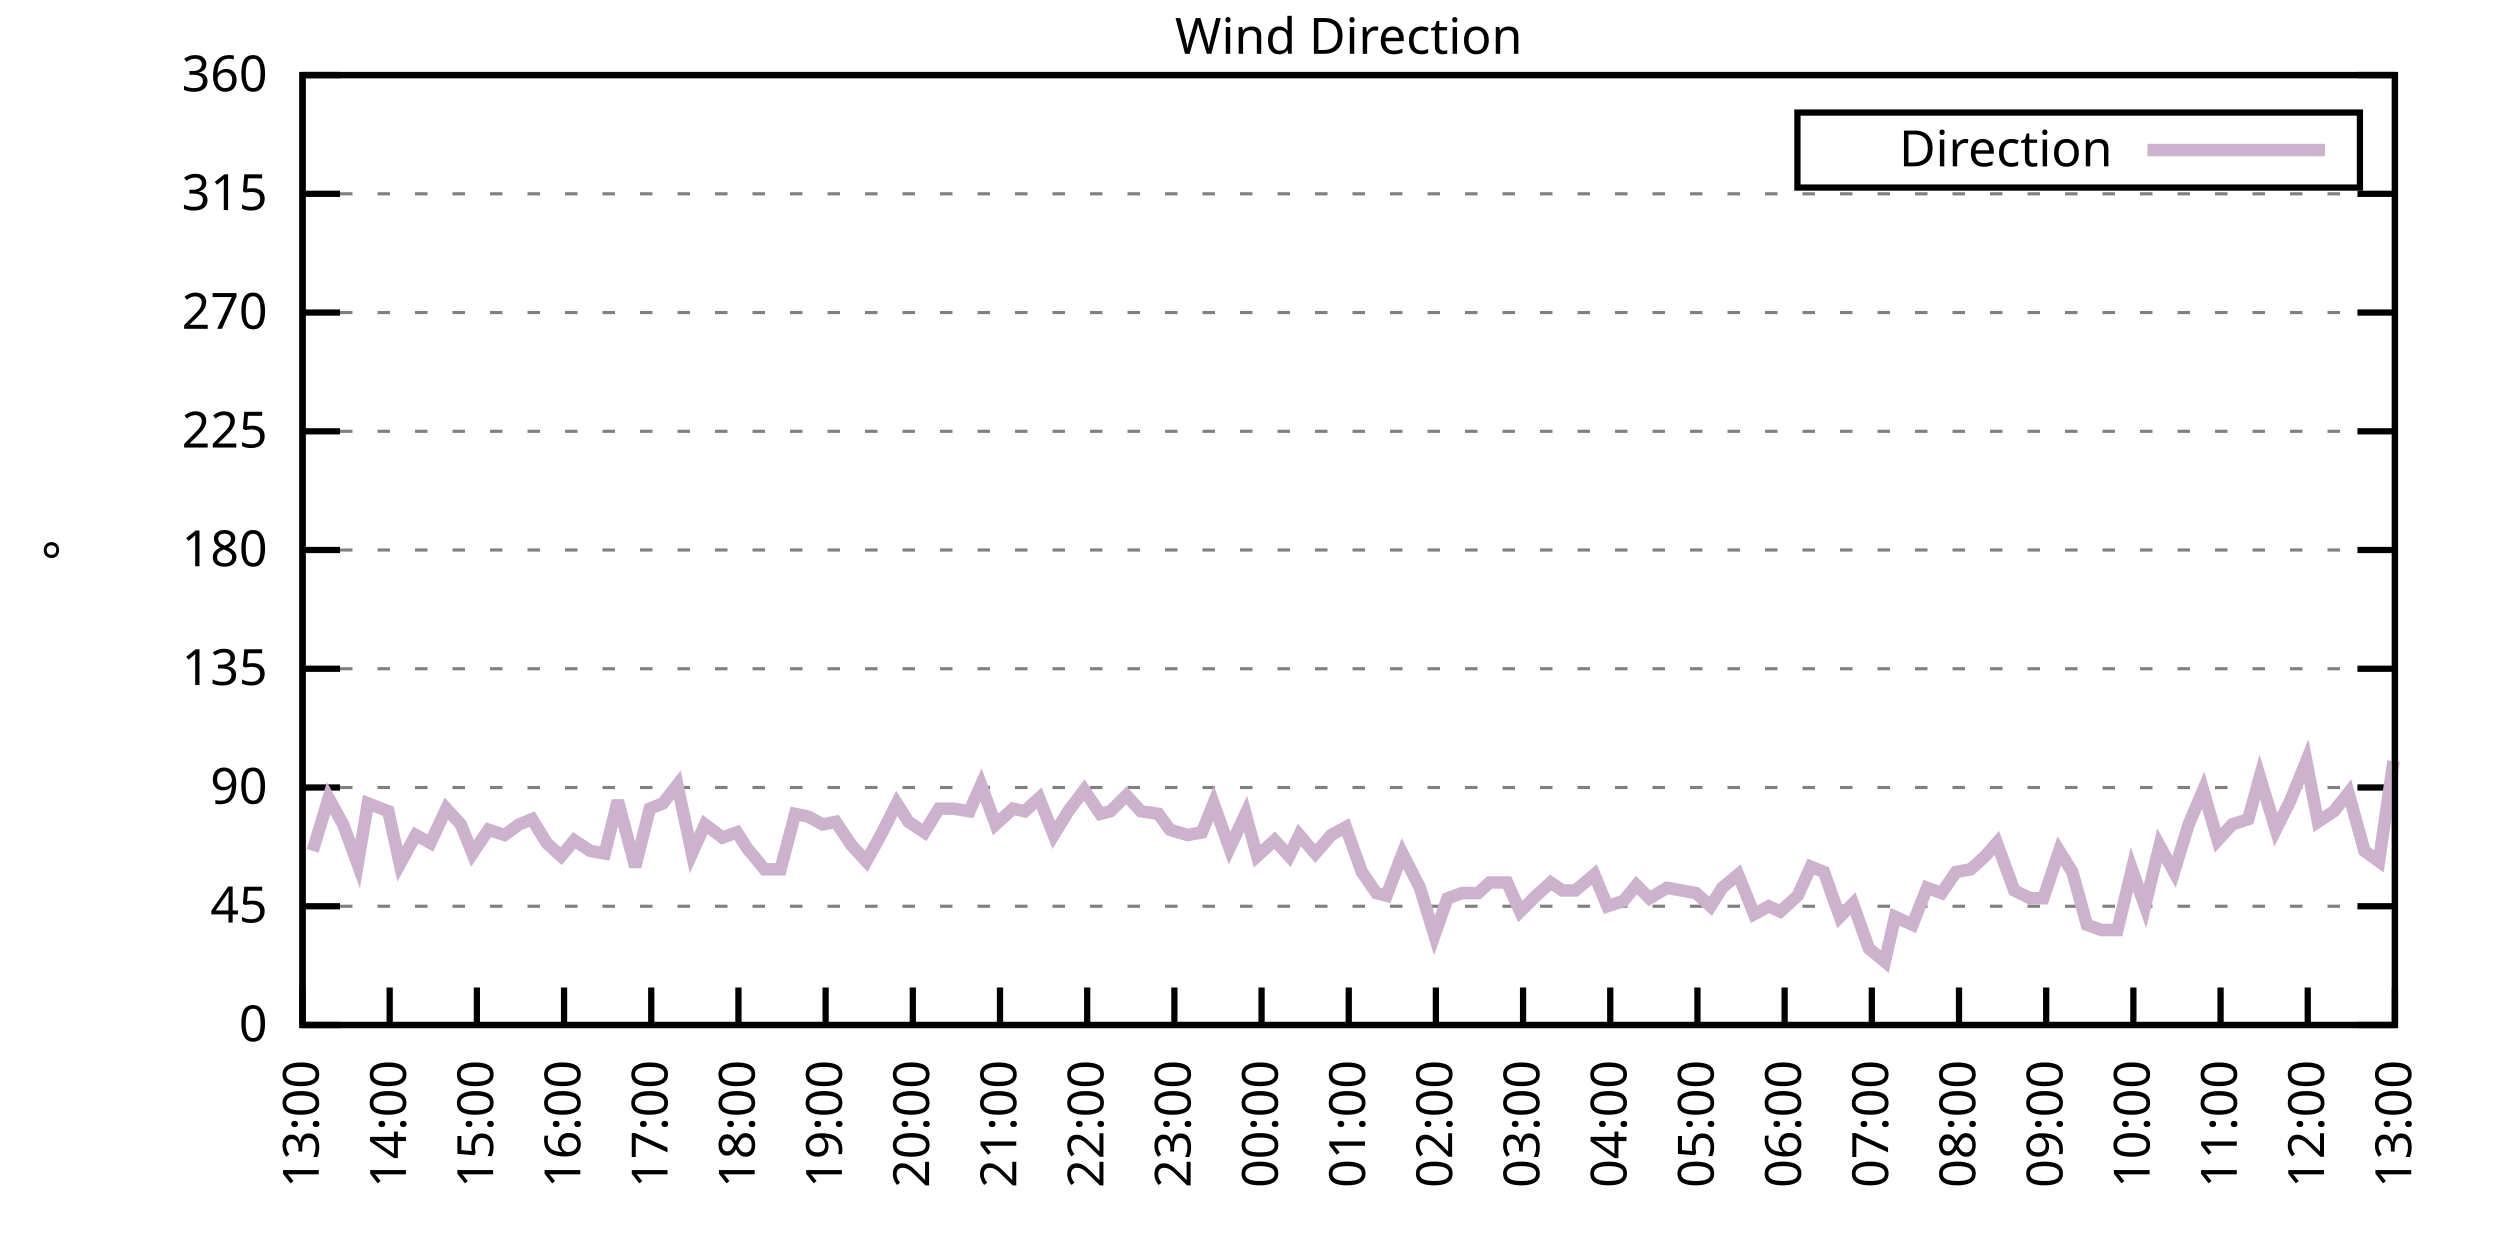
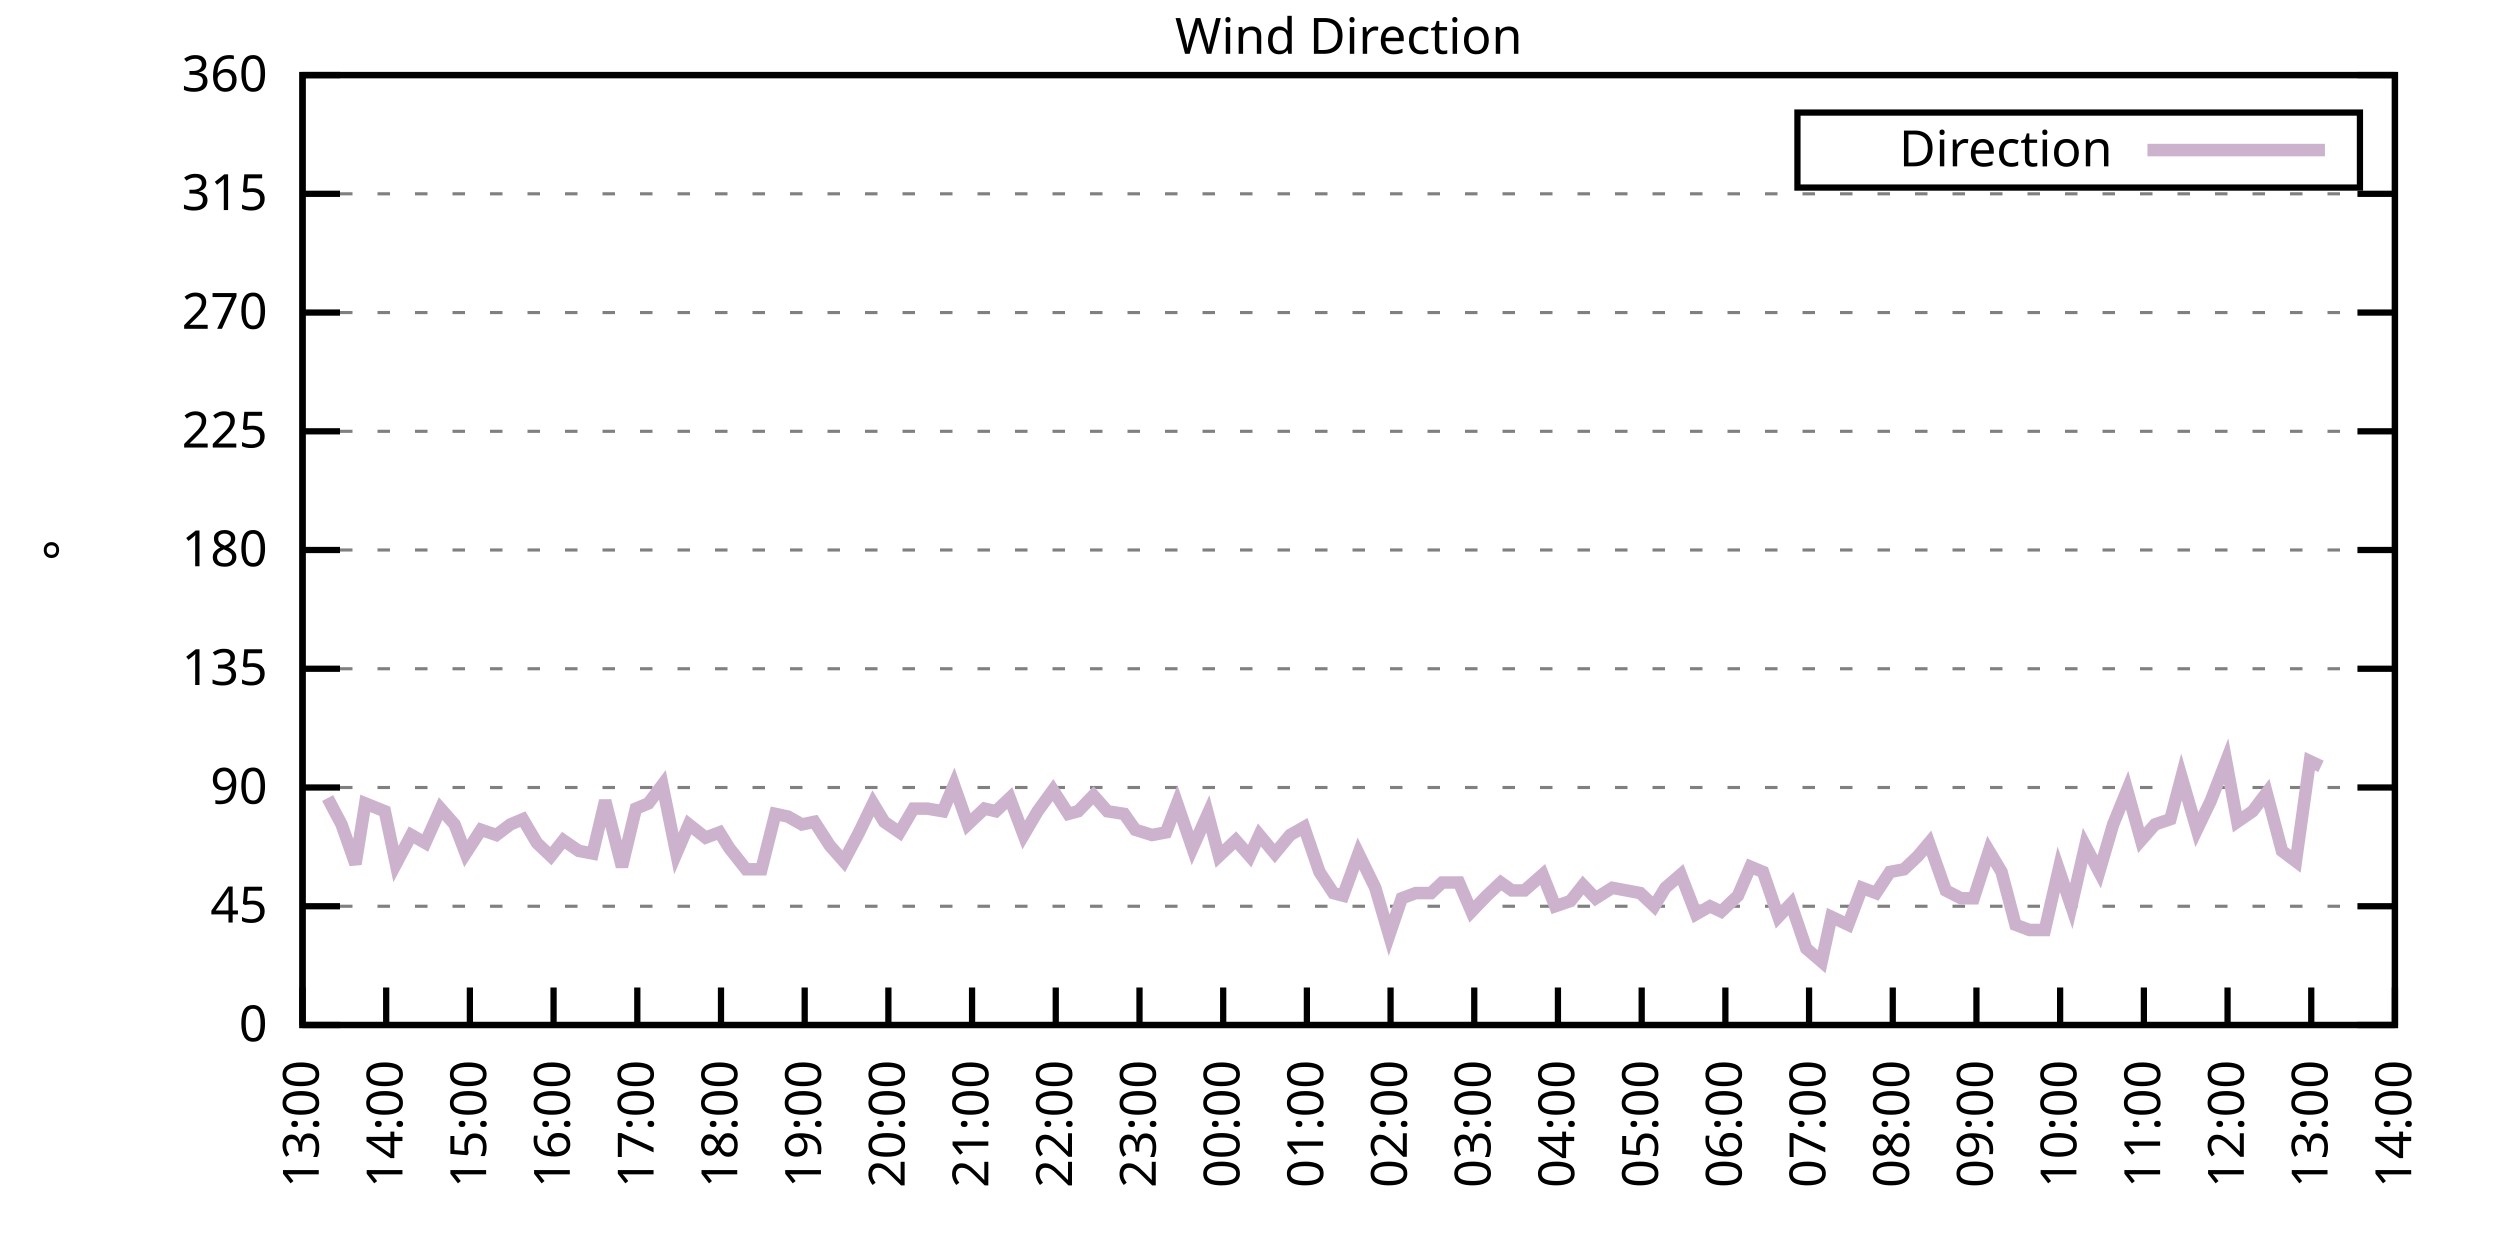
<svg xmlns="http://www.w3.org/2000/svg" xmlns:xlink="http://www.w3.org/1999/xlink" width="400" height="200" viewBox="0 0 400 200">
  <g id="gnuplot_canvas">
    <rect x="0" y="0" width="400" height="200" fill="none" />
    <defs>
      <circle id="gpDot" r="0.5" stroke-width="0.5" stroke="currentColor" />
      <path id="gpPt0" stroke-width="0.333" stroke="currentColor" d="M-1,0 h2 M0,-1 v2" />
      <path id="gpPt1" stroke-width="0.333" stroke="currentColor" d="M-1,-1 L1,1 M1,-1 L-1,1" />
      <path id="gpPt2" stroke-width="0.333" stroke="currentColor" d="M-1,0 L1,0 M0,-1 L0,1 M-1,-1 L1,1 M-1,1 L1,-1" />
      <rect id="gpPt3" stroke-width="0.333" stroke="currentColor" x="-1" y="-1" width="2" height="2" />
      <rect id="gpPt4" stroke-width="0.333" stroke="currentColor" fill="currentColor" x="-1" y="-1" width="2" height="2" />
      <circle id="gpPt5" stroke-width="0.333" stroke="currentColor" cx="0" cy="0" r="1" />
      <use xlink:href="#gpPt5" id="gpPt6" fill="currentColor" stroke="none" />
      <path id="gpPt7" stroke-width="0.333" stroke="currentColor" d="M0,-1.33 L-1.33,0.67 L1.33,0.67 z" />
      <use xlink:href="#gpPt7" id="gpPt8" fill="currentColor" stroke="none" />
      <use xlink:href="#gpPt7" id="gpPt9" stroke="currentColor" transform="rotate(180)" />
      <use xlink:href="#gpPt9" id="gpPt10" fill="currentColor" stroke="none" />
      <use xlink:href="#gpPt3" id="gpPt11" stroke="currentColor" transform="rotate(45)" />
      <use xlink:href="#gpPt11" id="gpPt12" fill="currentColor" stroke="none" />
      <path id="gpPt13" stroke-width="0.333" stroke="currentColor" d="M0,1.330 L1.265,0.411 L0.782,-1.067 L-0.782,-1.076 L-1.265,0.411 z" />
      <use xlink:href="#gpPt13" id="gpPt14" fill="currentColor" stroke="none" />
      <filter id="textbox" filterUnits="objectBoundingBox" x="0" y="0" height="1" width="1">
        <feFlood flood-color="white" flood-opacity="1" result="bgnd" />
        <feComposite in="SourceGraphic" in2="bgnd" operator="atop" />
      </filter>
      <filter id="greybox" filterUnits="objectBoundingBox" x="0" y="0" height="1" width="1">
        <feFlood flood-color="lightgrey" flood-opacity="1" result="grey" />
        <feComposite in="SourceGraphic" in2="grey" operator="atop" />
      </filter>
    </defs>
    <g fill="none" color="white" stroke="currentColor" stroke-width="1.00" stroke-linecap="butt" stroke-linejoin="miter">
</g>
    <g fill="none" color="black" stroke="currentColor" stroke-width="1.00" stroke-linecap="butt" stroke-linejoin="miter">
      <g stroke="none" shape-rendering="crispEdges">
        <polygon fill="rgb(255, 255, 255)" points="48.40,164.00 383.18,164.00 383.18,12.02 48.40,12.02 " />
      </g>
    </g>
    <g fill="none" color="black" stroke="currentColor" stroke-width="1.00" stroke-linecap="butt" stroke-linejoin="miter">
</g>
    <g fill="none" color="black" stroke="black" stroke-width="0.50" stroke-linecap="butt" stroke-linejoin="miter">
</g>
    <g fill="none" color="gray" stroke="currentColor" stroke-width="0.50" stroke-linecap="butt" stroke-linejoin="miter">
      <path stroke="gray" stroke-dasharray="2,4" class="gridline" d="M48.40,164.00 L383.19,164.00  " />
    </g>
    <g fill="none" color="gray" stroke="gray" stroke-width="1.00" stroke-linecap="butt" stroke-linejoin="miter">
</g>
    <g fill="none" color="black" stroke="currentColor" stroke-width="1.00" stroke-linecap="butt" stroke-linejoin="miter">
      <path stroke="black" d="M48.40,164.00 L54.40,164.00 M383.19,164.00 L377.19,164.00  " />
      <g transform="translate(42.80,166.60)" stroke="none" fill="black" font-family="Sans" font-size="8.00" text-anchor="end">
        <text>
          <tspan font-family="Sans"> 0</tspan>
        </text>
      </g>
    </g>
    <g fill="none" color="black" stroke="currentColor" stroke-width="1.00" stroke-linecap="butt" stroke-linejoin="miter">
</g>
    <g fill="none" color="black" stroke="black" stroke-width="0.50" stroke-linecap="butt" stroke-linejoin="miter">
</g>
    <g fill="none" color="gray" stroke="currentColor" stroke-width="0.50" stroke-linecap="butt" stroke-linejoin="miter">
      <path stroke="gray" stroke-dasharray="2,4" class="gridline" d="M48.40,145.00 L383.19,145.00  " />
    </g>
    <g fill="none" color="gray" stroke="gray" stroke-width="1.00" stroke-linecap="butt" stroke-linejoin="miter">
</g>
    <g fill="none" color="black" stroke="currentColor" stroke-width="1.00" stroke-linecap="butt" stroke-linejoin="miter">
      <path stroke="black" d="M48.40,145.00 L54.40,145.00 M383.19,145.00 L377.19,145.00  " />
      <g transform="translate(42.80,147.60)" stroke="none" fill="black" font-family="Sans" font-size="8.00" text-anchor="end">
        <text>
          <tspan font-family="Sans"> 45</tspan>
        </text>
      </g>
    </g>
    <g fill="none" color="black" stroke="currentColor" stroke-width="1.00" stroke-linecap="butt" stroke-linejoin="miter">
</g>
    <g fill="none" color="black" stroke="black" stroke-width="0.50" stroke-linecap="butt" stroke-linejoin="miter">
</g>
    <g fill="none" color="gray" stroke="currentColor" stroke-width="0.50" stroke-linecap="butt" stroke-linejoin="miter">
      <path stroke="gray" stroke-dasharray="2,4" class="gridline" d="M48.40,126.00 L383.19,126.00  " />
    </g>
    <g fill="none" color="gray" stroke="gray" stroke-width="1.00" stroke-linecap="butt" stroke-linejoin="miter">
</g>
    <g fill="none" color="black" stroke="currentColor" stroke-width="1.00" stroke-linecap="butt" stroke-linejoin="miter">
      <path stroke="black" d="M48.40,126.00 L54.40,126.00 M383.19,126.00 L377.19,126.00  " />
      <g transform="translate(42.80,128.60)" stroke="none" fill="black" font-family="Sans" font-size="8.00" text-anchor="end">
        <text>
          <tspan font-family="Sans"> 90</tspan>
        </text>
      </g>
    </g>
    <g fill="none" color="black" stroke="currentColor" stroke-width="1.00" stroke-linecap="butt" stroke-linejoin="miter">
</g>
    <g fill="none" color="black" stroke="black" stroke-width="0.50" stroke-linecap="butt" stroke-linejoin="miter">
</g>
    <g fill="none" color="gray" stroke="currentColor" stroke-width="0.50" stroke-linecap="butt" stroke-linejoin="miter">
      <path stroke="gray" stroke-dasharray="2,4" class="gridline" d="M48.40,107.00 L383.19,107.00  " />
    </g>
    <g fill="none" color="gray" stroke="gray" stroke-width="1.00" stroke-linecap="butt" stroke-linejoin="miter">
</g>
    <g fill="none" color="black" stroke="currentColor" stroke-width="1.00" stroke-linecap="butt" stroke-linejoin="miter">
      <path stroke="black" d="M48.40,107.00 L54.40,107.00 M383.19,107.00 L377.19,107.00  " />
      <g transform="translate(42.80,109.60)" stroke="none" fill="black" font-family="Sans" font-size="8.00" text-anchor="end">
        <text>
          <tspan font-family="Sans"> 135</tspan>
        </text>
      </g>
    </g>
    <g fill="none" color="black" stroke="currentColor" stroke-width="1.00" stroke-linecap="butt" stroke-linejoin="miter">
</g>
    <g fill="none" color="black" stroke="black" stroke-width="0.50" stroke-linecap="butt" stroke-linejoin="miter">
</g>
    <g fill="none" color="gray" stroke="currentColor" stroke-width="0.50" stroke-linecap="butt" stroke-linejoin="miter">
      <path stroke="gray" stroke-dasharray="2,4" class="gridline" d="M48.40,88.00 L383.19,88.00  " />
    </g>
    <g fill="none" color="gray" stroke="gray" stroke-width="1.00" stroke-linecap="butt" stroke-linejoin="miter">
</g>
    <g fill="none" color="black" stroke="currentColor" stroke-width="1.00" stroke-linecap="butt" stroke-linejoin="miter">
      <path stroke="black" d="M48.40,88.00 L54.40,88.00 M383.19,88.00 L377.19,88.00  " />
      <g transform="translate(42.80,90.60)" stroke="none" fill="black" font-family="Sans" font-size="8.00" text-anchor="end">
        <text>
          <tspan font-family="Sans"> 180</tspan>
        </text>
      </g>
    </g>
    <g fill="none" color="black" stroke="currentColor" stroke-width="1.00" stroke-linecap="butt" stroke-linejoin="miter">
</g>
    <g fill="none" color="black" stroke="black" stroke-width="0.50" stroke-linecap="butt" stroke-linejoin="miter">
</g>
    <g fill="none" color="gray" stroke="currentColor" stroke-width="0.50" stroke-linecap="butt" stroke-linejoin="miter">
      <path stroke="gray" stroke-dasharray="2,4" class="gridline" d="M48.40,69.01 L383.19,69.01  " />
    </g>
    <g fill="none" color="gray" stroke="gray" stroke-width="1.00" stroke-linecap="butt" stroke-linejoin="miter">
</g>
    <g fill="none" color="black" stroke="currentColor" stroke-width="1.00" stroke-linecap="butt" stroke-linejoin="miter">
      <path stroke="black" d="M48.40,69.01 L54.40,69.01 M383.19,69.01 L377.19,69.01  " />
      <g transform="translate(42.80,71.61)" stroke="none" fill="black" font-family="Sans" font-size="8.00" text-anchor="end">
        <text>
          <tspan font-family="Sans"> 225</tspan>
        </text>
      </g>
    </g>
    <g fill="none" color="black" stroke="currentColor" stroke-width="1.00" stroke-linecap="butt" stroke-linejoin="miter">
</g>
    <g fill="none" color="black" stroke="black" stroke-width="0.50" stroke-linecap="butt" stroke-linejoin="miter">
</g>
    <g fill="none" color="gray" stroke="currentColor" stroke-width="0.50" stroke-linecap="butt" stroke-linejoin="miter">
      <path stroke="gray" stroke-dasharray="2,4" class="gridline" d="M48.40,50.01 L383.19,50.01  " />
    </g>
    <g fill="none" color="gray" stroke="gray" stroke-width="1.00" stroke-linecap="butt" stroke-linejoin="miter">
</g>
    <g fill="none" color="black" stroke="currentColor" stroke-width="1.00" stroke-linecap="butt" stroke-linejoin="miter">
      <path stroke="black" d="M48.40,50.01 L54.40,50.01 M383.19,50.01 L377.19,50.01  " />
      <g transform="translate(42.80,52.61)" stroke="none" fill="black" font-family="Sans" font-size="8.00" text-anchor="end">
        <text>
          <tspan font-family="Sans"> 270</tspan>
        </text>
      </g>
    </g>
    <g fill="none" color="black" stroke="currentColor" stroke-width="1.00" stroke-linecap="butt" stroke-linejoin="miter">
</g>
    <g fill="none" color="black" stroke="black" stroke-width="0.50" stroke-linecap="butt" stroke-linejoin="miter">
</g>
    <g fill="none" color="gray" stroke="currentColor" stroke-width="0.50" stroke-linecap="butt" stroke-linejoin="miter">
      <path stroke="gray" stroke-dasharray="2,4" class="gridline" d="M48.40,31.01 L383.19,31.01  " />
    </g>
    <g fill="none" color="gray" stroke="gray" stroke-width="1.00" stroke-linecap="butt" stroke-linejoin="miter">
</g>
    <g fill="none" color="black" stroke="currentColor" stroke-width="1.00" stroke-linecap="butt" stroke-linejoin="miter">
      <path stroke="black" d="M48.40,31.01 L54.40,31.01 M383.19,31.01 L377.19,31.01  " />
      <g transform="translate(42.80,33.61)" stroke="none" fill="black" font-family="Sans" font-size="8.00" text-anchor="end">
        <text>
          <tspan font-family="Sans"> 315</tspan>
        </text>
      </g>
    </g>
    <g fill="none" color="black" stroke="currentColor" stroke-width="1.00" stroke-linecap="butt" stroke-linejoin="miter">
</g>
    <g fill="none" color="black" stroke="black" stroke-width="0.50" stroke-linecap="butt" stroke-linejoin="miter">
</g>
    <g fill="none" color="gray" stroke="currentColor" stroke-width="0.50" stroke-linecap="butt" stroke-linejoin="miter">
      <path stroke="gray" stroke-dasharray="2,4" class="gridline" d="M48.40,12.01 L383.19,12.01  " />
    </g>
    <g fill="none" color="gray" stroke="gray" stroke-width="1.00" stroke-linecap="butt" stroke-linejoin="miter">
</g>
    <g fill="none" color="black" stroke="currentColor" stroke-width="1.00" stroke-linecap="butt" stroke-linejoin="miter">
      <path stroke="black" d="M48.40,12.01 L54.40,12.01 M383.19,12.01 L377.19,12.01  " />
      <g transform="translate(42.80,14.61)" stroke="none" fill="black" font-family="Sans" font-size="8.00" text-anchor="end">
        <text>
          <tspan font-family="Sans"> 360</tspan>
        </text>
      </g>
    </g>
    <g fill="none" color="black" stroke="currentColor" stroke-width="1.00" stroke-linecap="butt" stroke-linejoin="miter">
      <path stroke="black" d="M48.40,164.00 L48.40,158.00  " />
      <g transform="translate(51.00,169.60) rotate(270.00)" stroke="none" fill="black" font-family="Sans" font-size="8.00" text-anchor="end">
        <text>
          <tspan font-family="Sans">13:00</tspan>
        </text>
      </g>
    </g>
    <g fill="none" color="black" stroke="currentColor" stroke-width="1.00" stroke-linecap="butt" stroke-linejoin="miter">
-       <path stroke="black" d="M62.35,164.00 L62.35,158.00  " />
-       <g transform="translate(64.95,169.60) rotate(270.00)" stroke="none" fill="black" font-family="Sans" font-size="8.00" text-anchor="end">
+       <path stroke="black" d="M61.79,164.00 L61.79,158.00  " />
+       <g transform="translate(64.39,169.60) rotate(270.00)" stroke="none" fill="black" font-family="Sans" font-size="8.00" text-anchor="end">
        <text>
          <tspan font-family="Sans">14:00</tspan>
        </text>
      </g>
    </g>
    <g fill="none" color="black" stroke="currentColor" stroke-width="1.00" stroke-linecap="butt" stroke-linejoin="miter">
-       <path stroke="black" d="M76.30,164.00 L76.30,158.00  " />
-       <g transform="translate(78.90,169.60) rotate(270.00)" stroke="none" fill="black" font-family="Sans" font-size="8.00" text-anchor="end">
+       <path stroke="black" d="M75.18,164.00 L75.18,158.00  " />
+       <g transform="translate(77.78,169.60) rotate(270.00)" stroke="none" fill="black" font-family="Sans" font-size="8.00" text-anchor="end">
        <text>
          <tspan font-family="Sans">15:00</tspan>
        </text>
      </g>
    </g>
    <g fill="none" color="black" stroke="currentColor" stroke-width="1.00" stroke-linecap="butt" stroke-linejoin="miter">
-       <path stroke="black" d="M90.25,164.00 L90.25,158.00  " />
-       <g transform="translate(92.85,169.60) rotate(270.00)" stroke="none" fill="black" font-family="Sans" font-size="8.00" text-anchor="end">
+       <path stroke="black" d="M88.57,164.00 L88.57,158.00  " />
+       <g transform="translate(91.17,169.60) rotate(270.00)" stroke="none" fill="black" font-family="Sans" font-size="8.00" text-anchor="end">
        <text>
          <tspan font-family="Sans">16:00</tspan>
        </text>
      </g>
    </g>
    <g fill="none" color="black" stroke="currentColor" stroke-width="1.00" stroke-linecap="butt" stroke-linejoin="miter">
-       <path stroke="black" d="M104.20,164.00 L104.20,158.00  " />
-       <g transform="translate(106.80,169.60) rotate(270.00)" stroke="none" fill="black" font-family="Sans" font-size="8.00" text-anchor="end">
+       <path stroke="black" d="M101.97,164.00 L101.97,158.00  " />
+       <g transform="translate(104.57,169.60) rotate(270.00)" stroke="none" fill="black" font-family="Sans" font-size="8.00" text-anchor="end">
        <text>
          <tspan font-family="Sans">17:00</tspan>
        </text>
      </g>
    </g>
    <g fill="none" color="black" stroke="currentColor" stroke-width="1.00" stroke-linecap="butt" stroke-linejoin="miter">
-       <path stroke="black" d="M118.15,164.00 L118.15,158.00  " />
-       <g transform="translate(120.75,169.60) rotate(270.00)" stroke="none" fill="black" font-family="Sans" font-size="8.00" text-anchor="end">
+       <path stroke="black" d="M115.36,164.00 L115.36,158.00  " />
+       <g transform="translate(117.96,169.60) rotate(270.00)" stroke="none" fill="black" font-family="Sans" font-size="8.00" text-anchor="end">
        <text>
          <tspan font-family="Sans">18:00</tspan>
        </text>
      </g>
    </g>
    <g fill="none" color="black" stroke="currentColor" stroke-width="1.00" stroke-linecap="butt" stroke-linejoin="miter">
-       <path stroke="black" d="M132.10,164.00 L132.10,158.00  " />
-       <g transform="translate(134.70,169.60) rotate(270.00)" stroke="none" fill="black" font-family="Sans" font-size="8.00" text-anchor="end">
+       <path stroke="black" d="M128.75,164.00 L128.75,158.00  " />
+       <g transform="translate(131.35,169.60) rotate(270.00)" stroke="none" fill="black" font-family="Sans" font-size="8.00" text-anchor="end">
        <text>
          <tspan font-family="Sans">19:00</tspan>
        </text>
      </g>
    </g>
    <g fill="none" color="black" stroke="currentColor" stroke-width="1.00" stroke-linecap="butt" stroke-linejoin="miter">
-       <path stroke="black" d="M146.05,164.00 L146.05,158.00  " />
-       <g transform="translate(148.65,169.60) rotate(270.00)" stroke="none" fill="black" font-family="Sans" font-size="8.00" text-anchor="end">
+       <path stroke="black" d="M142.14,164.00 L142.14,158.00  " />
+       <g transform="translate(144.74,169.60) rotate(270.00)" stroke="none" fill="black" font-family="Sans" font-size="8.00" text-anchor="end">
        <text>
          <tspan font-family="Sans">20:00</tspan>
        </text>
      </g>
    </g>
    <g fill="none" color="black" stroke="currentColor" stroke-width="1.00" stroke-linecap="butt" stroke-linejoin="miter">
-       <path stroke="black" d="M160.00,164.00 L160.00,158.00  " />
-       <g transform="translate(162.60,169.60) rotate(270.00)" stroke="none" fill="black" font-family="Sans" font-size="8.00" text-anchor="end">
+       <path stroke="black" d="M155.53,164.00 L155.53,158.00  " />
+       <g transform="translate(158.13,169.60) rotate(270.00)" stroke="none" fill="black" font-family="Sans" font-size="8.00" text-anchor="end">
        <text>
          <tspan font-family="Sans">21:00</tspan>
        </text>
      </g>
    </g>
    <g fill="none" color="black" stroke="currentColor" stroke-width="1.00" stroke-linecap="butt" stroke-linejoin="miter">
-       <path stroke="black" d="M173.95,164.00 L173.95,158.00  " />
-       <g transform="translate(176.55,169.60) rotate(270.00)" stroke="none" fill="black" font-family="Sans" font-size="8.00" text-anchor="end">
+       <path stroke="black" d="M168.92,164.00 L168.92,158.00  " />
+       <g transform="translate(171.52,169.60) rotate(270.00)" stroke="none" fill="black" font-family="Sans" font-size="8.00" text-anchor="end">
        <text>
          <tspan font-family="Sans">22:00</tspan>
        </text>
      </g>
    </g>
    <g fill="none" color="black" stroke="currentColor" stroke-width="1.00" stroke-linecap="butt" stroke-linejoin="miter">
-       <path stroke="black" d="M187.90,164.00 L187.90,158.00  " />
-       <g transform="translate(190.50,169.60) rotate(270.00)" stroke="none" fill="black" font-family="Sans" font-size="8.00" text-anchor="end">
+       <path stroke="black" d="M182.32,164.00 L182.32,158.00  " />
+       <g transform="translate(184.92,169.60) rotate(270.00)" stroke="none" fill="black" font-family="Sans" font-size="8.00" text-anchor="end">
        <text>
          <tspan font-family="Sans">23:00</tspan>
        </text>
      </g>
    </g>
    <g fill="none" color="black" stroke="currentColor" stroke-width="1.00" stroke-linecap="butt" stroke-linejoin="miter">
-       <path stroke="black" d="M201.85,164.00 L201.85,158.00  " />
-       <g transform="translate(204.45,169.60) rotate(270.00)" stroke="none" fill="black" font-family="Sans" font-size="8.00" text-anchor="end">
+       <path stroke="black" d="M195.71,164.00 L195.71,158.00  " />
+       <g transform="translate(198.31,169.60) rotate(270.00)" stroke="none" fill="black" font-family="Sans" font-size="8.00" text-anchor="end">
        <text>
          <tspan font-family="Sans">00:00</tspan>
        </text>
      </g>
    </g>
    <g fill="none" color="black" stroke="currentColor" stroke-width="1.00" stroke-linecap="butt" stroke-linejoin="miter">
-       <path stroke="black" d="M215.80,164.00 L215.80,158.00  " />
-       <g transform="translate(218.40,169.60) rotate(270.00)" stroke="none" fill="black" font-family="Sans" font-size="8.00" text-anchor="end">
+       <path stroke="black" d="M209.10,164.00 L209.10,158.00  " />
+       <g transform="translate(211.70,169.60) rotate(270.00)" stroke="none" fill="black" font-family="Sans" font-size="8.00" text-anchor="end">
        <text>
          <tspan font-family="Sans">01:00</tspan>
        </text>
      </g>
    </g>
    <g fill="none" color="black" stroke="currentColor" stroke-width="1.00" stroke-linecap="butt" stroke-linejoin="miter">
-       <path stroke="black" d="M229.74,164.00 L229.74,158.00  " />
-       <g transform="translate(232.34,169.60) rotate(270.00)" stroke="none" fill="black" font-family="Sans" font-size="8.00" text-anchor="end">
+       <path stroke="black" d="M222.49,164.00 L222.49,158.00  " />
+       <g transform="translate(225.09,169.60) rotate(270.00)" stroke="none" fill="black" font-family="Sans" font-size="8.00" text-anchor="end">
        <text>
          <tspan font-family="Sans">02:00</tspan>
        </text>
      </g>
    </g>
    <g fill="none" color="black" stroke="currentColor" stroke-width="1.00" stroke-linecap="butt" stroke-linejoin="miter">
-       <path stroke="black" d="M243.69,164.00 L243.69,158.00  " />
-       <g transform="translate(246.29,169.60) rotate(270.00)" stroke="none" fill="black" font-family="Sans" font-size="8.00" text-anchor="end">
+       <path stroke="black" d="M235.88,164.00 L235.88,158.00  " />
+       <g transform="translate(238.48,169.60) rotate(270.00)" stroke="none" fill="black" font-family="Sans" font-size="8.00" text-anchor="end">
        <text>
          <tspan font-family="Sans">03:00</tspan>
        </text>
      </g>
    </g>
    <g fill="none" color="black" stroke="currentColor" stroke-width="1.00" stroke-linecap="butt" stroke-linejoin="miter">
-       <path stroke="black" d="M257.64,164.00 L257.64,158.00  " />
-       <g transform="translate(260.24,169.60) rotate(270.00)" stroke="none" fill="black" font-family="Sans" font-size="8.00" text-anchor="end">
+       <path stroke="black" d="M249.27,164.00 L249.27,158.00  " />
+       <g transform="translate(251.87,169.60) rotate(270.00)" stroke="none" fill="black" font-family="Sans" font-size="8.00" text-anchor="end">
        <text>
          <tspan font-family="Sans">04:00</tspan>
        </text>
      </g>
    </g>
    <g fill="none" color="black" stroke="currentColor" stroke-width="1.00" stroke-linecap="butt" stroke-linejoin="miter">
-       <path stroke="black" d="M271.59,164.00 L271.59,158.00  " />
-       <g transform="translate(274.19,169.60) rotate(270.00)" stroke="none" fill="black" font-family="Sans" font-size="8.00" text-anchor="end">
+       <path stroke="black" d="M262.67,164.00 L262.67,158.00  " />
+       <g transform="translate(265.27,169.60) rotate(270.00)" stroke="none" fill="black" font-family="Sans" font-size="8.00" text-anchor="end">
        <text>
          <tspan font-family="Sans">05:00</tspan>
        </text>
      </g>
    </g>
    <g fill="none" color="black" stroke="currentColor" stroke-width="1.00" stroke-linecap="butt" stroke-linejoin="miter">
-       <path stroke="black" d="M285.54,164.00 L285.54,158.00  " />
-       <g transform="translate(288.14,169.60) rotate(270.00)" stroke="none" fill="black" font-family="Sans" font-size="8.00" text-anchor="end">
+       <path stroke="black" d="M276.06,164.00 L276.06,158.00  " />
+       <g transform="translate(278.66,169.60) rotate(270.00)" stroke="none" fill="black" font-family="Sans" font-size="8.00" text-anchor="end">
        <text>
          <tspan font-family="Sans">06:00</tspan>
        </text>
      </g>
    </g>
    <g fill="none" color="black" stroke="currentColor" stroke-width="1.00" stroke-linecap="butt" stroke-linejoin="miter">
-       <path stroke="black" d="M299.49,164.00 L299.49,158.00  " />
-       <g transform="translate(302.09,169.60) rotate(270.00)" stroke="none" fill="black" font-family="Sans" font-size="8.00" text-anchor="end">
+       <path stroke="black" d="M289.45,164.00 L289.45,158.00  " />
+       <g transform="translate(292.05,169.60) rotate(270.00)" stroke="none" fill="black" font-family="Sans" font-size="8.00" text-anchor="end">
        <text>
          <tspan font-family="Sans">07:00</tspan>
        </text>
      </g>
    </g>
    <g fill="none" color="black" stroke="currentColor" stroke-width="1.00" stroke-linecap="butt" stroke-linejoin="miter">
-       <path stroke="black" d="M313.44,164.00 L313.44,158.00  " />
-       <g transform="translate(316.04,169.60) rotate(270.00)" stroke="none" fill="black" font-family="Sans" font-size="8.00" text-anchor="end">
+       <path stroke="black" d="M302.84,164.00 L302.84,158.00  " />
+       <g transform="translate(305.44,169.60) rotate(270.00)" stroke="none" fill="black" font-family="Sans" font-size="8.00" text-anchor="end">
        <text>
          <tspan font-family="Sans">08:00</tspan>
        </text>
      </g>
    </g>
    <g fill="none" color="black" stroke="currentColor" stroke-width="1.00" stroke-linecap="butt" stroke-linejoin="miter">
-       <path stroke="black" d="M327.39,164.00 L327.39,158.00  " />
-       <g transform="translate(329.99,169.60) rotate(270.00)" stroke="none" fill="black" font-family="Sans" font-size="8.00" text-anchor="end">
+       <path stroke="black" d="M316.23,164.00 L316.23,158.00  " />
+       <g transform="translate(318.83,169.60) rotate(270.00)" stroke="none" fill="black" font-family="Sans" font-size="8.00" text-anchor="end">
        <text>
          <tspan font-family="Sans">09:00</tspan>
        </text>
      </g>
    </g>
    <g fill="none" color="black" stroke="currentColor" stroke-width="1.00" stroke-linecap="butt" stroke-linejoin="miter">
-       <path stroke="black" d="M341.34,164.00 L341.34,158.00  " />
-       <g transform="translate(343.94,169.60) rotate(270.00)" stroke="none" fill="black" font-family="Sans" font-size="8.00" text-anchor="end">
+       <path stroke="black" d="M329.62,164.00 L329.62,158.00  " />
+       <g transform="translate(332.22,169.60) rotate(270.00)" stroke="none" fill="black" font-family="Sans" font-size="8.00" text-anchor="end">
        <text>
          <tspan font-family="Sans">10:00</tspan>
        </text>
      </g>
    </g>
    <g fill="none" color="black" stroke="currentColor" stroke-width="1.00" stroke-linecap="butt" stroke-linejoin="miter">
-       <path stroke="black" d="M355.29,164.00 L355.29,158.00  " />
-       <g transform="translate(357.89,169.60) rotate(270.00)" stroke="none" fill="black" font-family="Sans" font-size="8.00" text-anchor="end">
+       <path stroke="black" d="M343.02,164.00 L343.02,158.00  " />
+       <g transform="translate(345.62,169.60) rotate(270.00)" stroke="none" fill="black" font-family="Sans" font-size="8.00" text-anchor="end">
        <text>
          <tspan font-family="Sans">11:00</tspan>
        </text>
      </g>
    </g>
    <g fill="none" color="black" stroke="currentColor" stroke-width="1.00" stroke-linecap="butt" stroke-linejoin="miter">
-       <path stroke="black" d="M369.24,164.00 L369.24,158.00  " />
-       <g transform="translate(371.84,169.60) rotate(270.00)" stroke="none" fill="black" font-family="Sans" font-size="8.00" text-anchor="end">
+       <path stroke="black" d="M356.41,164.00 L356.41,158.00  " />
+       <g transform="translate(359.01,169.60) rotate(270.00)" stroke="none" fill="black" font-family="Sans" font-size="8.00" text-anchor="end">
        <text>
          <tspan font-family="Sans">12:00</tspan>
+         </text>
+       </g>
+     </g>
+     <g fill="none" color="black" stroke="currentColor" stroke-width="1.00" stroke-linecap="butt" stroke-linejoin="miter">
+       <path stroke="black" d="M369.80,164.00 L369.80,158.00  " />
+       <g transform="translate(372.40,169.60) rotate(270.00)" stroke="none" fill="black" font-family="Sans" font-size="8.00" text-anchor="end">
+         <text>
+           <tspan font-family="Sans">13:00</tspan>
        </text>
      </g>
    </g>
    <g fill="none" color="black" stroke="currentColor" stroke-width="1.00" stroke-linecap="butt" stroke-linejoin="miter">
      <path stroke="black" d="M383.19,164.00 L383.19,158.00  " />
      <g transform="translate(385.79,169.60) rotate(270.00)" stroke="none" fill="black" font-family="Sans" font-size="8.00" text-anchor="end">
        <text>
-           <tspan font-family="Sans">13:00</tspan>
+           <tspan font-family="Sans">14:00</tspan>
        </text>
      </g>
    </g>
    <g fill="none" color="black" stroke="currentColor" stroke-width="1.00" stroke-linecap="butt" stroke-linejoin="miter">
</g>
    <g fill="none" color="black" stroke="currentColor" stroke-width="1.00" stroke-linecap="butt" stroke-linejoin="miter">
      <path stroke="black" d="M48.40,12.01 L48.40,164.00 L383.19,164.00 L383.19,12.01 L48.40,12.01 Z  " />
    </g>
    <g fill="none" color="black" stroke="currentColor" stroke-width="1.00" stroke-linecap="butt" stroke-linejoin="miter">
</g>
    <g fill="none" color="black" stroke="currentColor" stroke-width="1.00" stroke-linecap="butt" stroke-linejoin="miter">
      <path stroke="black" d="M287.59,30.01 L287.59,18.01 L377.59,18.01 L377.59,30.01 L287.59,30.01 Z  " />
    </g>
    <g id="Wind_direction_plot_1">
      <g fill="none" color="white" stroke="black" stroke-width="2.00" stroke-linecap="butt" stroke-linejoin="miter">
</g>
      <g fill="none" color="black" stroke="currentColor" stroke-width="2.00" stroke-linecap="butt" stroke-linejoin="miter">
        <g transform="translate(337.99,26.61)" stroke="none" fill="black" font-family="Sans" font-size="8.00" text-anchor="end">
          <text>
            <tspan font-family="Sans">Direction</tspan>
          </text>
        </g>
      </g>
      <g fill="none" color="black" stroke="currentColor" stroke-width="2.00" stroke-linecap="butt" stroke-linejoin="miter">
-         <path stroke="rgb(204, 178, 204)" d="M343.59,24.01 L371.99,24.01 M50.03,136.14 L52.58,127.69 L54.91,131.91 L57.23,138.25 L58.86,128.54 L62.12,129.80   L63.98,138.25 L66.53,133.60 L68.86,134.87 L71.42,129.38 L73.74,131.91 L75.60,136.56 L78.16,132.76 L80.72,133.60   L83.04,131.91 L85.13,131.07 L87.46,134.87 L89.78,136.98 L91.88,134.45 L94.43,136.14 L96.76,136.56 L98.85,128.11   L101.64,138.67 L103.97,129.38 L106.06,128.54 L108.38,125.58 L110.71,136.56 L112.80,131.91 L115.59,134.02 L117.92,133.18   L119.54,135.71 L122.33,139.09 L124.89,139.09 L127.22,130.22 L129.31,130.65 L131.63,131.91 L133.72,131.49 L136.28,135.29   L138.61,137.82 L141.16,133.18 L143.49,128.54 L145.35,131.49 L147.91,133.18 L150.23,129.38 L152.56,129.38 L155.11,129.80   L156.97,125.58 L159.30,131.91 L162.09,129.38 L163.95,129.80 L166.27,127.69 L168.60,133.60 L170.92,129.80 L173.48,126.42   L176.04,130.22 L177.67,129.80 L180.22,127.27 L182.55,129.80 L185.34,130.22 L187.20,132.76 L189.99,133.60 L192.31,133.18   L194.17,128.54 L196.73,135.71 L199.29,130.22 L201.15,136.98 L203.94,134.45 L206.26,136.98 L207.89,133.60 L210.45,136.56   L213.01,133.60 L215.33,132.34 L217.89,139.51 L220.21,142.89 L221.84,143.31 L224.40,136.56 L227.19,142.05 L229.51,149.65   L231.60,143.73 L233.93,142.89 L236.49,142.89 L238.35,141.20 L241.14,141.20 L243.23,145.85 L245.79,143.31 L248.11,141.20   L249.97,142.47 L252.06,142.47 L255.09,139.93 L257.18,145.00 L259.74,144.16 L261.83,141.62 L263.92,143.73 L266.71,142.05   L269.04,142.47 L271.36,142.89 L273.69,145.00 L275.55,142.05 L278.10,139.93 L280.66,146.27 L282.99,145.00 L284.85,145.85   L287.64,143.31 L289.73,138.67 L291.82,139.51 L294.38,146.69 L296.47,144.58 L299.03,151.76 L301.58,153.87 L303.21,146.69   L306.00,147.96 L308.33,142.05 L310.65,142.89 L312.98,139.51 L315.30,139.09 L317.63,136.98 L319.49,134.87 L322.28,142.47   L324.83,143.73 L326.93,143.73 L329.48,136.14 L331.58,139.51 L333.90,147.96 L336.23,148.80 L338.78,148.80 L341.11,139.09   L343.20,145.00 L345.53,135.29 L347.85,139.51 L350.18,131.91 L352.50,126.42 L354.83,134.45 L357.15,131.91 L359.71,131.07   L361.57,124.31 L364.13,132.76 L366.45,128.11 L369.01,121.78 L370.87,131.49 L373.43,129.80 L375.75,126.85 L378.31,136.14   L380.63,137.82 L382.96,121.78  " />
+         <path stroke="rgb(204, 178, 204)" d="M343.59,24.01 L371.99,24.01 M52.42,127.69 L54.65,131.91 L56.88,138.25 L58.44,128.54 L61.57,129.80 L63.35,138.25   L65.81,133.60 L68.04,134.87 L70.50,129.38 L72.73,131.91 L74.51,136.56 L76.97,132.76 L79.42,133.60 L81.66,131.91   L83.66,131.07 L85.90,134.87 L88.13,136.98 L90.14,134.45 L92.59,136.14 L94.82,136.56 L96.83,128.11 L99.51,138.67   L101.74,129.38 L103.75,128.54 L105.98,125.58 L108.22,136.56 L110.22,131.91 L112.90,134.02 L115.13,133.18 L116.70,135.71   L119.38,139.09 L121.83,139.09 L124.06,130.22 L126.07,130.65 L128.30,131.91 L130.31,131.49 L132.77,135.29 L135.00,137.82   L137.45,133.18 L139.69,128.54 L141.47,131.49 L143.93,133.18 L146.16,129.38 L148.39,129.38 L150.85,129.80 L152.63,125.58   L154.86,131.91 L157.54,129.38 L159.33,129.80 L161.56,127.69 L163.79,133.60 L166.02,129.80 L168.48,126.42 L170.93,130.22   L172.50,129.80 L174.95,127.27 L177.18,129.80 L179.86,130.22 L181.65,132.76 L184.32,133.60 L186.56,133.18 L188.34,128.54   L190.80,135.71 L193.25,130.22 L195.04,136.98 L197.72,134.45 L199.95,136.98 L201.51,133.60 L203.97,136.56 L206.42,133.60   L208.65,132.34 L211.11,139.51 L213.34,142.89 L214.90,143.31 L217.36,136.56 L220.04,142.05 L222.27,149.65 L224.28,143.73   L226.51,142.89 L228.96,142.89 L230.75,141.20 L233.43,141.20 L235.44,145.85 L237.89,143.31 L240.12,141.20 L241.91,142.47   L243.92,142.47 L246.82,139.93 L248.83,145.00 L251.28,144.16 L253.29,141.62 L255.30,143.73 L257.98,142.05 L260.21,142.47   L262.44,142.89 L264.67,145.00 L266.46,142.05 L268.92,139.93 L271.37,146.27 L273.60,145.00 L275.39,145.85 L278.07,143.31   L280.07,138.67 L282.08,139.51 L284.54,146.69 L286.55,144.58 L289.00,151.76 L291.46,153.87 L293.02,146.69 L295.70,147.96   L297.93,142.05 L300.16,142.89 L302.39,139.51 L304.63,139.09 L306.86,136.98 L308.64,134.87 L311.32,142.47 L313.78,143.73   L315.79,143.73 L318.24,136.14 L320.25,139.51 L322.48,147.96 L324.71,148.80 L327.17,148.80 L329.40,139.09 L331.41,145.00   L333.64,135.29 L335.87,139.51 L338.10,131.91 L340.34,126.42 L342.57,134.45 L344.80,131.91 L347.26,131.07 L349.04,124.31   L351.50,132.76 L353.73,128.11 L356.18,121.78 L357.97,131.49 L360.42,129.80 L362.66,126.85 L365.11,136.14 L367.34,137.82   L369.58,121.78 L371.36,122.62  " />
      </g>
    </g>
    <g fill="none" color="black" stroke="currentColor" stroke-width="2.00" stroke-linecap="butt" stroke-linejoin="miter">
</g>
    <g fill="none" color="black" stroke="black" stroke-width="1.00" stroke-linecap="butt" stroke-linejoin="miter">
</g>
    <g fill="none" color="black" stroke="currentColor" stroke-width="1.00" stroke-linecap="butt" stroke-linejoin="miter">
      <path stroke="black" d="M48.40,12.01 L48.40,164.00 L383.19,164.00 L383.19,12.01 L48.40,12.01 Z  " />
      <g transform="translate(12.80,88.01) rotate(270.00)" stroke="none" fill="black" font-family="Sans" font-size="8.00" text-anchor="middle">
        <text>
          <tspan font-family="Sans">°</tspan>
        </text>
      </g>
    </g>
    <g fill="none" color="black" stroke="currentColor" stroke-width="1.00" stroke-linecap="butt" stroke-linejoin="miter">
</g>
    <g fill="none" color="black" stroke="currentColor" stroke-width="1.00" stroke-linecap="butt" stroke-linejoin="miter">
      <g transform="translate(215.79,8.61)" stroke="none" fill="black" font-family="Sans" font-size="8.00" text-anchor="middle">
        <text>
          <tspan font-family="Sans">Wind Direction</tspan>
        </text>
      </g>
    </g>
    <g fill="none" color="black" stroke="currentColor" stroke-width="1.00" stroke-linecap="butt" stroke-linejoin="miter">
</g>
  </g>
</svg>
